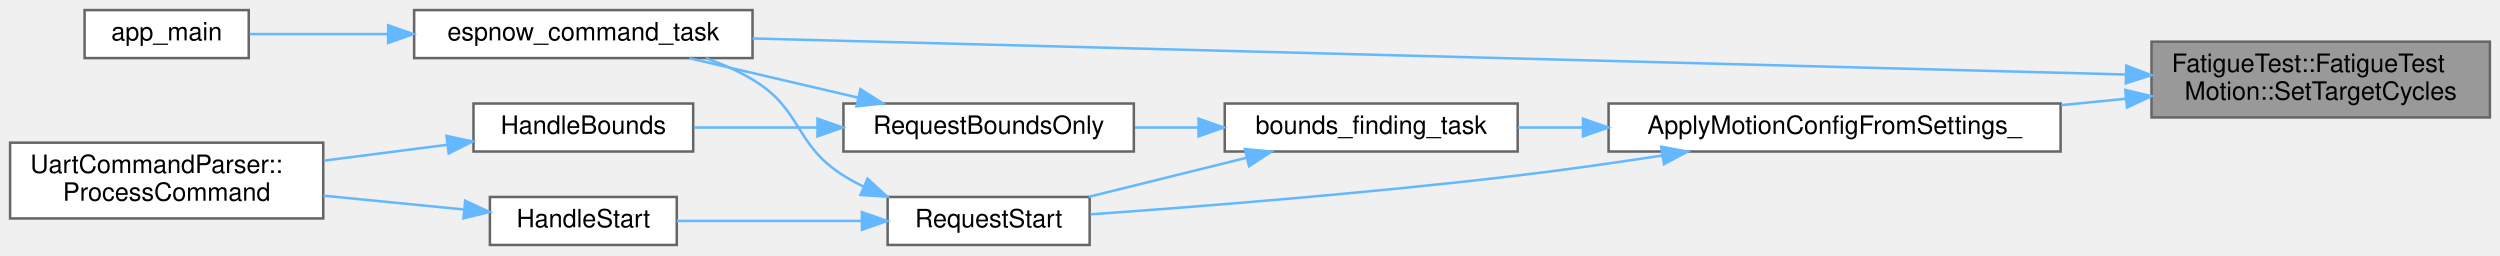
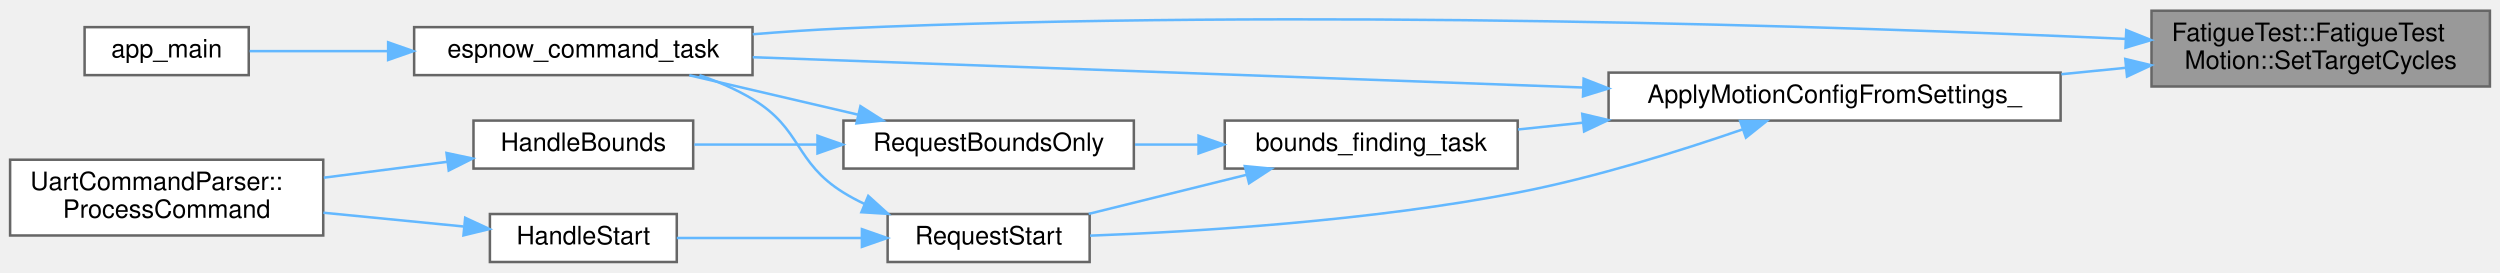
- <svg xmlns="http://www.w3.org/2000/svg" xmlns:xlink="http://www.w3.org/1999/xlink" width="990pt" height="101pt" viewBox="0.00 0.00 990.00 101.00">
-   <g id="graph0" class="graph" transform="scale(1 1) rotate(0) translate(4 97)">
+ <svg xmlns="http://www.w3.org/2000/svg" xmlns:xlink="http://www.w3.org/1999/xlink" width="990pt" height="108pt" viewBox="0.00 0.00 990.00 107.50">
+   <g id="graph0" class="graph" transform="scale(1 1) rotate(0) translate(4 103.5)">
    <g id="Node000001" class="node">
      <g id="a_Node000001">
        <a xlink:title="Set target cycle count (0 = infinite).">
-           <polygon fill="#999999" stroke="#666666" points="982,-80.5 848,-80.5 848,-50.5 982,-50.5 982,-80.5" />
-           <text text-anchor="start" x="856" y="-68.5" font-family="Helvetica,sans-Serif" font-size="10.00">FatigueTest::FatigueTest</text>
-           <text text-anchor="middle" x="915" y="-57.5" font-family="Helvetica,sans-Serif" font-size="10.00">Motion::SetTargetCycles</text>
+           <polygon fill="#999999" stroke="#666666" points="982,-99.5 848,-99.5 848,-69.5 982,-69.5 982,-99.5" />
+           <text text-anchor="start" x="856" y="-87.5" font-family="Helvetica,sans-Serif" font-size="10.00">FatigueTest::FatigueTest</text>
+           <text text-anchor="middle" x="915" y="-76.5" font-family="Helvetica,sans-Serif" font-size="10.00">Motion::SetTargetCycles</text>
        </a>
      </g>
    </g>
    <g id="Node000002" class="node">
      <g id="a_Node000002">
        <a xlink:href="main_8cpp.html#aa57215c763eed0b2d653533cf6392ffc" target="_top" xlink:title="Apply motion configuration from global settings to the motion controller.">
-           <polygon fill="white" stroke="#666666" points="812,-56 633,-56 633,-37 812,-37 812,-56" />
-           <text text-anchor="middle" x="722.5" y="-44" font-family="Helvetica,sans-Serif" font-size="10.00">ApplyMotionConfigFromSettings_</text>
+           <polygon fill="white" stroke="#666666" points="812,-75 633,-75 633,-56 812,-56 812,-75" />
+           <text text-anchor="middle" x="722.5" y="-63" font-family="Helvetica,sans-Serif" font-size="10.00">ApplyMotionConfigFromSettings_</text>
        </a>
      </g>
    </g>
    <g id="edge1_Node000001_Node000002" class="edge">
      <g id="a_edge1_Node000001_Node000002">
        <a xlink:title=" ">
-           <path fill="none" stroke="#63b8ff" d="M837.8,-57.9C829.41,-57.06 820.82,-56.21 812.29,-55.36" />
-           <polygon fill="#63b8ff" stroke="#63b8ff" points="837.61,-61.4 847.91,-58.91 838.3,-54.43 837.61,-61.4" />
+           <path fill="none" stroke="#63b8ff" d="M837.8,-76.9C829.41,-76.06 820.82,-75.21 812.29,-74.36" />
+           <polygon fill="#63b8ff" stroke="#63b8ff" points="837.61,-80.4 847.91,-77.91 838.3,-73.43 837.61,-80.4" />
        </a>
      </g>
    </g>
    <g id="Node000005" class="node">
      <g id="a_Node000005">
        <a xlink:href="main_8cpp.html#a282cbb4958ae3bf0285b9be28ecb1d79" target="_top" xlink:title="FreeRTOS task: process inbound ESP-NOW protocol events.">
          <polygon fill="white" stroke="#666666" points="294,-93 160,-93 160,-74 294,-74 294,-93" />
          <text text-anchor="middle" x="227" y="-81" font-family="Helvetica,sans-Serif" font-size="10.00">espnow_command_task</text>
        </a>
      </g>
    </g>
-     <g id="edge13_Node000001_Node000005" class="edge">
-       <g id="a_edge13_Node000001_Node000005">
+     <g id="edge14_Node000001_Node000005" class="edge">
+       <g id="a_edge14_Node000001_Node000005">
        <a xlink:title=" ">
-           <path fill="none" stroke="#63b8ff" d="M837.62,-67.5C702.07,-71.06 421.74,-78.42 294.01,-81.77" />
-           <polygon fill="#63b8ff" stroke="#63b8ff" points="838.01,-71 847.91,-67.23 837.82,-64 838.01,-71" />
+           <path fill="none" stroke="#63b8ff" d="M837.69,-88.35C726.13,-93.34 511.98,-100.51 330,-92.5 318.37,-91.99 306.01,-91.15 294.06,-90.18" />
+           <polygon fill="#63b8ff" stroke="#63b8ff" points="838.01,-91.84 847.84,-87.89 837.69,-84.85 838.01,-91.84" />
        </a>
      </g>
    </g>
    <g id="Node000003" class="node">
      <g id="a_Node000003">
        <a xlink:href="main_8cpp.html#aad11fcee042534d6e42aa0b3f79f5b0f" target="_top" xlink:title="FreeRTOS task: perform bounds finding, then start motion.">
          <polygon fill="white" stroke="#666666" points="597,-56 481,-56 481,-37 597,-37 597,-56" />
          <text text-anchor="middle" x="539" y="-44" font-family="Helvetica,sans-Serif" font-size="10.00">bounds_finding_task</text>
        </a>
      </g>
    </g>
    <g id="edge2_Node000002_Node000003" class="edge">
      <g id="a_edge2_Node000002_Node000003">
        <a xlink:title=" ">
-           <path fill="none" stroke="#63b8ff" d="M622.63,-46.5C613.93,-46.5 605.33,-46.5 597.15,-46.5" />
-           <polygon fill="#63b8ff" stroke="#63b8ff" points="622.88,-50 632.88,-46.5 622.88,-43 622.88,-50" />
+           <path fill="none" stroke="#63b8ff" d="M622.92,-55.18C614.12,-54.26 605.42,-53.35 597.15,-52.48" />
+           <polygon fill="#63b8ff" stroke="#63b8ff" points="622.57,-58.66 632.88,-56.22 623.3,-51.7 622.57,-58.66" />
+         </a>
+       </g>
+     </g>
+     <g id="edge12_Node000002_Node000005" class="edge">
+       <g id="a_edge12_Node000002_Node000005">
+         <a xlink:title=" ">
+           <path fill="none" stroke="#63b8ff" d="M622.81,-69.1C525.17,-72.66 378.44,-78.01 294.07,-81.09" />
+           <polygon fill="#63b8ff" stroke="#63b8ff" points="623.12,-72.59 632.99,-68.73 622.87,-65.6 623.12,-72.59" />
        </a>
      </g>
    </g>
    <g id="Node000009" class="node">
      <g id="a_Node000009">
        <a xlink:href="main_8cpp.html#a05b979a9e80a20ecf074106e268da672" target="_top" xlink:title="Request a START/RESUME with optional bounds caching.">
          <polygon fill="white" stroke="#666666" points="427.5,-19 347.5,-19 347.5,0 427.5,0 427.5,-19" />
          <text text-anchor="middle" x="387.5" y="-7" font-family="Helvetica,sans-Serif" font-size="10.00">RequestStart</text>
        </a>
      </g>
    </g>
-     <g id="edge12_Node000002_Node000009" class="edge">
-       <g id="a_edge12_Node000002_Node000009">
+     <g id="edge13_Node000002_Node000009" class="edge">
+       <g id="a_edge13_Node000002_Node000009">
        <a xlink:title=" ">
-           <path fill="none" stroke="#63b8ff" d="M654.18,-35.4C635.68,-32.58 615.59,-29.72 597,-27.5 538.2,-20.48 469.75,-15.1 427.77,-12.12" />
-           <polygon fill="#63b8ff" stroke="#63b8ff" points="653.86,-38.9 664.27,-36.97 654.93,-31.98 653.86,-38.9" />
+           <path fill="none" stroke="#63b8ff" d="M686.04,-52.5C661.4,-44 627.62,-33.43 597,-27.5 538.68,-16.21 469.81,-12 427.65,-10.43" />
+           <polygon fill="#63b8ff" stroke="#63b8ff" points="685.08,-55.87 695.67,-55.87 687.39,-49.26 685.08,-55.87" />
        </a>
      </g>
    </g>
    <g id="Node000004" class="node">
      <g id="a_Node000004">
        <a xlink:href="main_8cpp.html#a03b28507170724db0aecf3bdf950b30a" target="_top" xlink:title="Run bounds finding independently (without starting test).">
          <polygon fill="white" stroke="#666666" points="445,-56 330,-56 330,-37 445,-37 445,-56" />
          <text text-anchor="middle" x="387.5" y="-44" font-family="Helvetica,sans-Serif" font-size="10.00">RequestBoundsOnly</text>
        </a>
      </g>
    </g>
    <g id="edge3_Node000003_Node000004" class="edge">
      <g id="a_edge3_Node000003_Node000004">
        <a xlink:title=" ">
          <path fill="none" stroke="#63b8ff" d="M470.51,-46.5C462.15,-46.5 453.66,-46.5 445.47,-46.5" />
          <polygon fill="#63b8ff" stroke="#63b8ff" points="470.63,-50 480.63,-46.5 470.63,-43 470.63,-50" />
        </a>
      </g>
    </g>
    <g id="edge8_Node000003_Node000009" class="edge">
      <g id="a_edge8_Node000003_Node000009">
        <a xlink:title=" ">
          <path fill="none" stroke="#63b8ff" d="M489.54,-34.51C469.32,-29.5 446.17,-23.77 427.13,-19.06" />
          <polygon fill="#63b8ff" stroke="#63b8ff" points="488.95,-37.97 499.5,-36.97 490.63,-31.17 488.95,-37.97" />
        </a>
      </g>
    </g>
    <g id="edge4_Node000004_Node000005" class="edge">
      <g id="a_edge4_Node000004_Node000005">
        <a xlink:title=" ">
          <path fill="none" stroke="#63b8ff" d="M335.71,-58.36C314.14,-63.39 289.32,-69.18 268.95,-73.94" />
          <polygon fill="#63b8ff" stroke="#63b8ff" points="336.74,-61.71 345.68,-56.03 335.15,-54.89 336.74,-61.71" />
        </a>
      </g>
    </g>
    <g id="Node000007" class="node">
      <g id="a_Node000007">
        <a xlink:href="main_8cpp.html#a26ba4ef0d74eb1cdd930e9ed4f0b2c3d" target="_top" xlink:title="Handle PAIR command.">
          <polygon fill="white" stroke="#666666" points="270.5,-56 183.5,-56 183.5,-37 270.5,-37 270.5,-56" />
          <text text-anchor="middle" x="227" y="-44" font-family="Helvetica,sans-Serif" font-size="10.00">HandleBounds</text>
        </a>
      </g>
    </g>
    <g id="edge6_Node000004_Node000007" class="edge">
      <g id="a_edge6_Node000004_Node000007">
        <a xlink:title=" ">
          <path fill="none" stroke="#63b8ff" d="M319.59,-46.5C303.13,-46.5 285.93,-46.5 270.95,-46.5" />
          <polygon fill="#63b8ff" stroke="#63b8ff" points="319.73,-50 329.73,-46.5 319.73,-43 319.73,-50" />
        </a>
      </g>
    </g>
    <g id="Node000006" class="node">
      <g id="a_Node000006">
        <a xlink:href="main_8cpp.html#abce06be17fc37d675118a678a8100a36" target="_top" xlink:title=" ">
          <polygon fill="white" stroke="#666666" points="94.5,-93 29.5,-93 29.5,-74 94.5,-74 94.5,-93" />
          <text text-anchor="middle" x="62" y="-81" font-family="Helvetica,sans-Serif" font-size="10.00">app_main</text>
        </a>
      </g>
    </g>
    <g id="edge5_Node000005_Node000006" class="edge">
      <g id="a_edge5_Node000005_Node000006">
        <a xlink:title=" ">
          <path fill="none" stroke="#63b8ff" d="M149.65,-83.5C130.32,-83.5 110.6,-83.5 94.86,-83.5" />
          <polygon fill="#63b8ff" stroke="#63b8ff" points="149.7,-87 159.7,-83.5 149.7,-80 149.7,-87" />
        </a>
      </g>
    </g>
    <g id="Node000008" class="node">
      <g id="a_Node000008">
        <a xlink:href="classUartCommandParser.html#a2b7090fe7118485c639dce94074b6e68" target="_top" xlink:title="Parse and execute a single command line.">
          <polygon fill="white" stroke="#666666" points="124,-40.5 0,-40.5 0,-10.5 124,-10.5 124,-40.5" />
          <text text-anchor="start" x="8" y="-28.5" font-family="Helvetica,sans-Serif" font-size="10.00">UartCommandParser::</text>
          <text text-anchor="middle" x="62" y="-17.5" font-family="Helvetica,sans-Serif" font-size="10.00">ProcessCommand</text>
        </a>
      </g>
    </g>
    <g id="edge7_Node000007_Node000008" class="edge">
      <g id="a_edge7_Node000007_Node000008">
        <a xlink:title=" ">
          <path fill="none" stroke="#63b8ff" d="M173.17,-39.69C157.56,-37.68 140.33,-35.46 124.24,-33.39" />
          <polygon fill="#63b8ff" stroke="#63b8ff" points="172.81,-43.18 183.17,-40.98 173.7,-36.23 172.81,-43.18" />
        </a>
      </g>
    </g>
    <g id="edge9_Node000009_Node000005" class="edge">
      <g id="a_edge9_Node000009_Node000005">
        <a xlink:title=" ">
-           <path fill="none" stroke="#63b8ff" d="M338.13,-23.04C335.31,-24.4 332.58,-25.88 330,-27.5 310.29,-39.87 313.96,-53.55 294,-65.5 288.29,-68.92 281.92,-71.7 275.46,-73.96" />
-           <polygon fill="#63b8ff" stroke="#63b8ff" points="339.53,-26.25 347.35,-19.11 336.78,-19.81 339.53,-26.25" />
+           <path fill="none" stroke="#63b8ff" d="M338.3,-23.01C335.42,-24.38 332.63,-25.87 330,-27.5 310.49,-39.57 313.68,-52.71 294,-64.5 287.56,-68.36 280.29,-71.47 272.99,-73.97" />
+           <polygon fill="#63b8ff" stroke="#63b8ff" points="339.83,-26.17 347.69,-19.06 337.12,-19.71 339.83,-26.17" />
        </a>
      </g>
    </g>
    <g id="Node000010" class="node">
      <g id="a_Node000010">
        <a xlink:href="main_8cpp.html#af9a61f18ec0bf52c35280fd8748a0679" target="_top" xlink:title="Handle START command.">
          <polygon fill="white" stroke="#666666" points="264,-19 190,-19 190,0 264,0 264,-19" />
          <text text-anchor="middle" x="227" y="-7" font-family="Helvetica,sans-Serif" font-size="10.00">HandleStart</text>
        </a>
      </g>
    </g>
    <g id="edge10_Node000009_Node000010" class="edge">
      <g id="a_edge10_Node000009_Node000010">
        <a xlink:title=" ">
          <path fill="none" stroke="#63b8ff" d="M337.12,-9.5C313.47,-9.5 285.65,-9.5 264.02,-9.5" />
          <polygon fill="#63b8ff" stroke="#63b8ff" points="337.32,-13 347.32,-9.5 337.32,-6 337.32,-13" />
        </a>
      </g>
    </g>
    <g id="edge11_Node000010_Node000008" class="edge">
      <g id="a_edge11_Node000010_Node000008">
        <a xlink:title=" ">
          <path fill="none" stroke="#63b8ff" d="M179.46,-14.07C162.21,-15.76 142.39,-17.71 124.05,-19.51" />
          <polygon fill="#63b8ff" stroke="#63b8ff" points="180.21,-17.51 189.83,-13.05 179.53,-10.54 180.21,-17.51" />
        </a>
      </g>
    </g>
  </g>
</svg>
